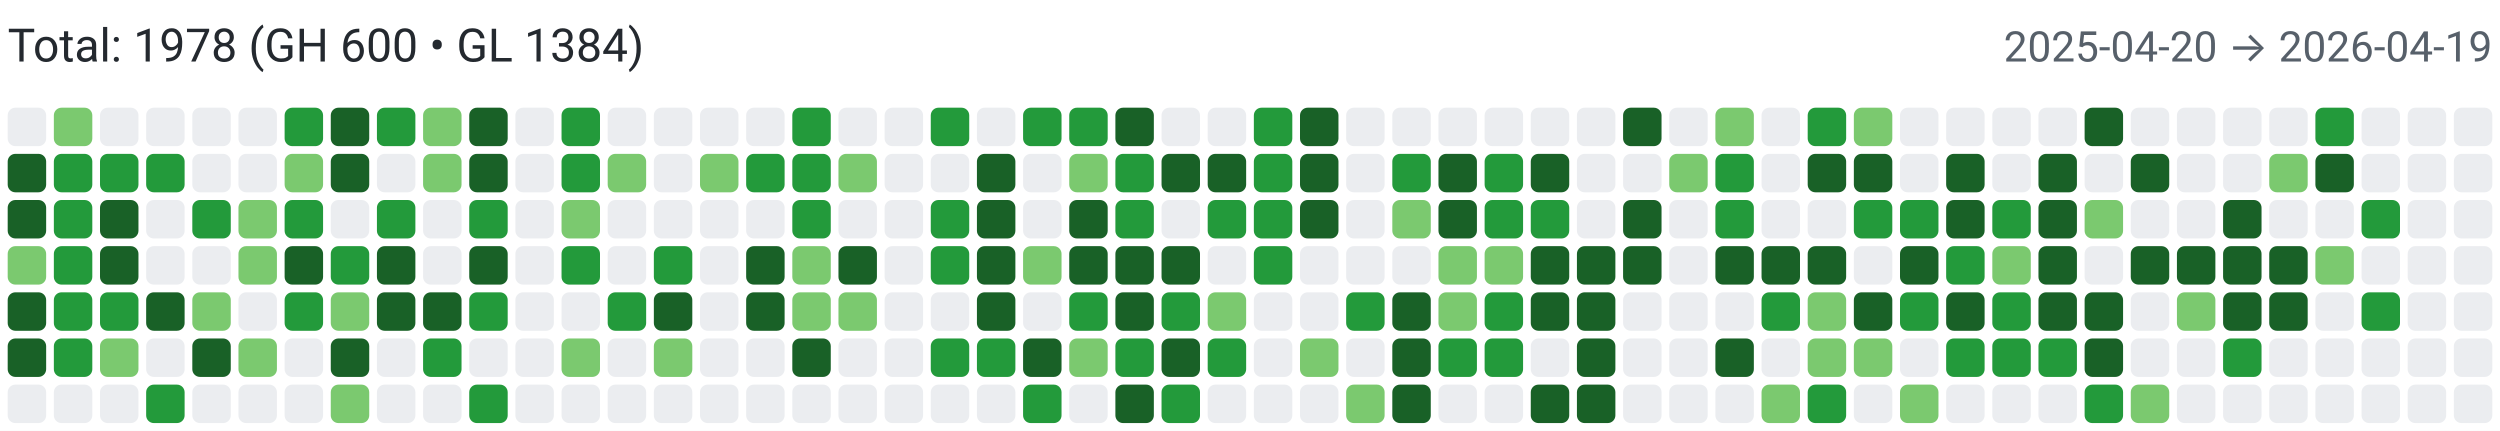
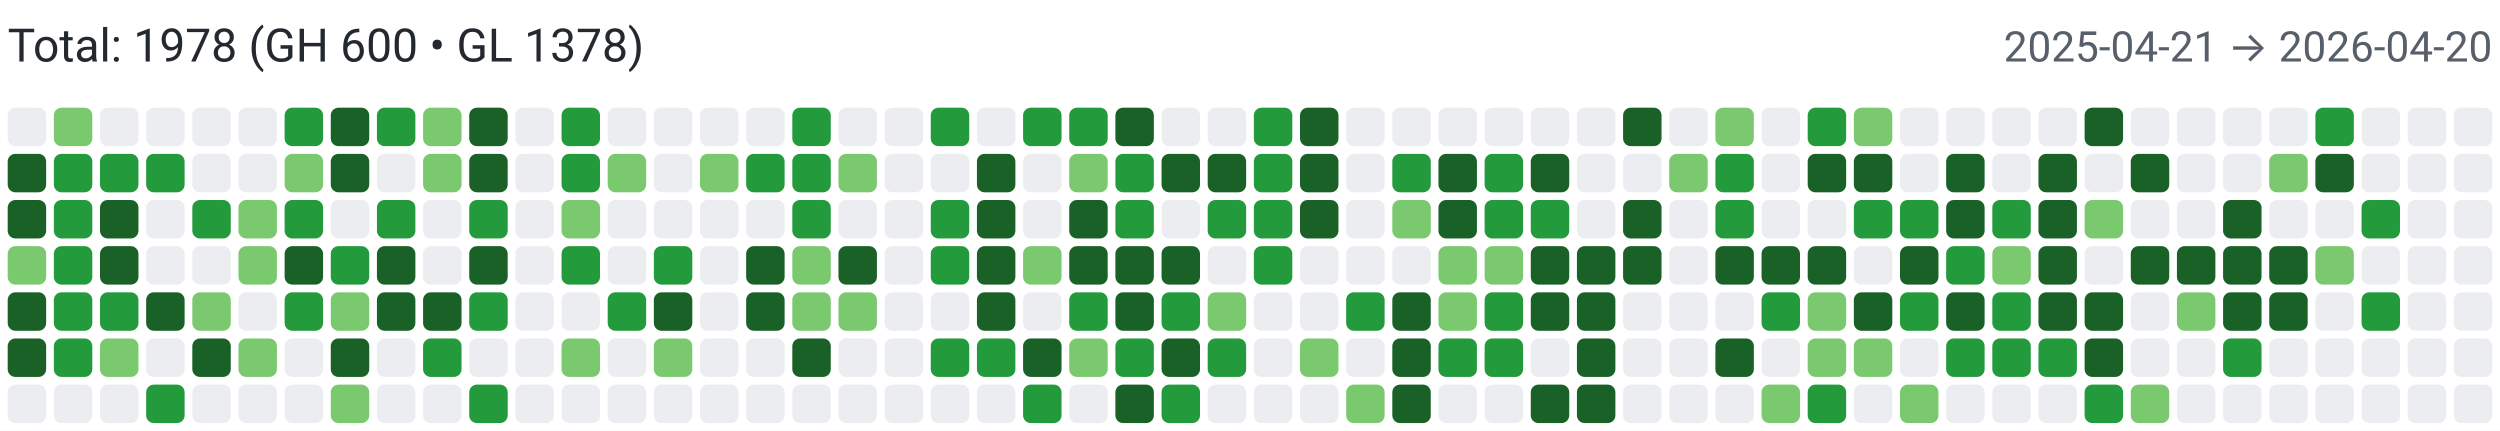
<svg xmlns="http://www.w3.org/2000/svg" width="650" height="112" viewBox="0 0 650 112" role="img" aria-label="Combined contributions">
  <rect width="100%" height="100%" fill="#fff" />
-   <text x="2" y="16" font-family="system-ui,-apple-system,Segoe UI,Roboto,Ubuntu,Cantarell,Noto Sans,sans-serif" font-size="12" fill="#24292f">Total: 1978 (GH 600 • GL 1384)</text>
-   <text x="648" y="16" text-anchor="end" font-family="system-ui,-apple-system,Segoe UI,Roboto,Ubuntu,Cantarell,Noto Sans,sans-serif" font-size="11" fill="#57606a">2025-04-20 → 2026-04-19</text>
+   <text x="2" y="16" font-family="system-ui,-apple-system,Segoe UI,Roboto,Ubuntu,Cantarell,Noto Sans,sans-serif" font-size="12" fill="#24292f">Total: 1978 (GH 600 • GL 1378)</text>
+   <text x="648" y="16" text-anchor="end" font-family="system-ui,-apple-system,Segoe UI,Roboto,Ubuntu,Cantarell,Noto Sans,sans-serif" font-size="11" fill="#57606a">2025-04-21 → 2026-04-20</text>
  <rect x="2" y="28" width="10" height="10" rx="2" ry="2" fill="#ebedf0">
        </rect>
  <rect x="2" y="40" width="10" height="10" rx="2" ry="2" fill="#196127">
        </rect>
  <rect x="2" y="52" width="10" height="10" rx="2" ry="2" fill="#196127">
        </rect>
  <rect x="2" y="64" width="10" height="10" rx="2" ry="2" fill="#7bc96f">
        </rect>
  <rect x="2" y="76" width="10" height="10" rx="2" ry="2" fill="#196127">
        </rect>
  <rect x="2" y="88" width="10" height="10" rx="2" ry="2" fill="#196127">
        </rect>
  <rect x="2" y="100" width="10" height="10" rx="2" ry="2" fill="#ebedf0">
        </rect>
  <rect x="14" y="28" width="10" height="10" rx="2" ry="2" fill="#7bc96f">
        </rect>
  <rect x="14" y="40" width="10" height="10" rx="2" ry="2" fill="#239a3b">
        </rect>
  <rect x="14" y="52" width="10" height="10" rx="2" ry="2" fill="#239a3b">
        </rect>
  <rect x="14" y="64" width="10" height="10" rx="2" ry="2" fill="#239a3b">
        </rect>
  <rect x="14" y="76" width="10" height="10" rx="2" ry="2" fill="#239a3b">
        </rect>
  <rect x="14" y="88" width="10" height="10" rx="2" ry="2" fill="#239a3b">
        </rect>
  <rect x="14" y="100" width="10" height="10" rx="2" ry="2" fill="#ebedf0">
        </rect>
  <rect x="26" y="28" width="10" height="10" rx="2" ry="2" fill="#ebedf0">
        </rect>
  <rect x="26" y="40" width="10" height="10" rx="2" ry="2" fill="#239a3b">
        </rect>
  <rect x="26" y="52" width="10" height="10" rx="2" ry="2" fill="#196127">
        </rect>
  <rect x="26" y="64" width="10" height="10" rx="2" ry="2" fill="#196127">
        </rect>
  <rect x="26" y="76" width="10" height="10" rx="2" ry="2" fill="#239a3b">
        </rect>
  <rect x="26" y="88" width="10" height="10" rx="2" ry="2" fill="#7bc96f">
        </rect>
  <rect x="26" y="100" width="10" height="10" rx="2" ry="2" fill="#ebedf0">
        </rect>
  <rect x="38" y="28" width="10" height="10" rx="2" ry="2" fill="#ebedf0">
        </rect>
  <rect x="38" y="40" width="10" height="10" rx="2" ry="2" fill="#239a3b">
        </rect>
  <rect x="38" y="52" width="10" height="10" rx="2" ry="2" fill="#ebedf0">
        </rect>
  <rect x="38" y="64" width="10" height="10" rx="2" ry="2" fill="#ebedf0">
        </rect>
  <rect x="38" y="76" width="10" height="10" rx="2" ry="2" fill="#196127">
        </rect>
  <rect x="38" y="88" width="10" height="10" rx="2" ry="2" fill="#ebedf0">
        </rect>
  <rect x="38" y="100" width="10" height="10" rx="2" ry="2" fill="#239a3b">
        </rect>
  <rect x="50" y="28" width="10" height="10" rx="2" ry="2" fill="#ebedf0">
        </rect>
  <rect x="50" y="40" width="10" height="10" rx="2" ry="2" fill="#ebedf0">
        </rect>
  <rect x="50" y="52" width="10" height="10" rx="2" ry="2" fill="#239a3b">
        </rect>
  <rect x="50" y="64" width="10" height="10" rx="2" ry="2" fill="#ebedf0">
        </rect>
  <rect x="50" y="76" width="10" height="10" rx="2" ry="2" fill="#7bc96f">
        </rect>
  <rect x="50" y="88" width="10" height="10" rx="2" ry="2" fill="#196127">
        </rect>
  <rect x="50" y="100" width="10" height="10" rx="2" ry="2" fill="#ebedf0">
        </rect>
  <rect x="62" y="28" width="10" height="10" rx="2" ry="2" fill="#ebedf0">
        </rect>
  <rect x="62" y="40" width="10" height="10" rx="2" ry="2" fill="#ebedf0">
        </rect>
  <rect x="62" y="52" width="10" height="10" rx="2" ry="2" fill="#7bc96f">
        </rect>
  <rect x="62" y="64" width="10" height="10" rx="2" ry="2" fill="#7bc96f">
        </rect>
  <rect x="62" y="76" width="10" height="10" rx="2" ry="2" fill="#ebedf0">
        </rect>
  <rect x="62" y="88" width="10" height="10" rx="2" ry="2" fill="#7bc96f">
        </rect>
  <rect x="62" y="100" width="10" height="10" rx="2" ry="2" fill="#ebedf0">
        </rect>
  <rect x="74" y="28" width="10" height="10" rx="2" ry="2" fill="#239a3b">
        </rect>
  <rect x="74" y="40" width="10" height="10" rx="2" ry="2" fill="#7bc96f">
        </rect>
  <rect x="74" y="52" width="10" height="10" rx="2" ry="2" fill="#239a3b">
        </rect>
  <rect x="74" y="64" width="10" height="10" rx="2" ry="2" fill="#196127">
        </rect>
  <rect x="74" y="76" width="10" height="10" rx="2" ry="2" fill="#239a3b">
        </rect>
  <rect x="74" y="88" width="10" height="10" rx="2" ry="2" fill="#ebedf0">
        </rect>
  <rect x="74" y="100" width="10" height="10" rx="2" ry="2" fill="#ebedf0">
        </rect>
  <rect x="86" y="28" width="10" height="10" rx="2" ry="2" fill="#196127">
        </rect>
  <rect x="86" y="40" width="10" height="10" rx="2" ry="2" fill="#196127">
        </rect>
  <rect x="86" y="52" width="10" height="10" rx="2" ry="2" fill="#ebedf0">
        </rect>
  <rect x="86" y="64" width="10" height="10" rx="2" ry="2" fill="#239a3b">
        </rect>
  <rect x="86" y="76" width="10" height="10" rx="2" ry="2" fill="#7bc96f">
        </rect>
  <rect x="86" y="88" width="10" height="10" rx="2" ry="2" fill="#196127">
        </rect>
  <rect x="86" y="100" width="10" height="10" rx="2" ry="2" fill="#7bc96f">
        </rect>
  <rect x="98" y="28" width="10" height="10" rx="2" ry="2" fill="#239a3b">
        </rect>
  <rect x="98" y="40" width="10" height="10" rx="2" ry="2" fill="#ebedf0">
        </rect>
  <rect x="98" y="52" width="10" height="10" rx="2" ry="2" fill="#239a3b">
        </rect>
  <rect x="98" y="64" width="10" height="10" rx="2" ry="2" fill="#196127">
        </rect>
  <rect x="98" y="76" width="10" height="10" rx="2" ry="2" fill="#196127">
        </rect>
  <rect x="98" y="88" width="10" height="10" rx="2" ry="2" fill="#ebedf0">
        </rect>
  <rect x="98" y="100" width="10" height="10" rx="2" ry="2" fill="#ebedf0">
        </rect>
  <rect x="110" y="28" width="10" height="10" rx="2" ry="2" fill="#7bc96f">
        </rect>
  <rect x="110" y="40" width="10" height="10" rx="2" ry="2" fill="#7bc96f">
        </rect>
  <rect x="110" y="52" width="10" height="10" rx="2" ry="2" fill="#ebedf0">
        </rect>
  <rect x="110" y="64" width="10" height="10" rx="2" ry="2" fill="#ebedf0">
        </rect>
  <rect x="110" y="76" width="10" height="10" rx="2" ry="2" fill="#196127">
        </rect>
  <rect x="110" y="88" width="10" height="10" rx="2" ry="2" fill="#239a3b">
        </rect>
  <rect x="110" y="100" width="10" height="10" rx="2" ry="2" fill="#ebedf0">
        </rect>
  <rect x="122" y="28" width="10" height="10" rx="2" ry="2" fill="#196127">
        </rect>
  <rect x="122" y="40" width="10" height="10" rx="2" ry="2" fill="#196127">
        </rect>
  <rect x="122" y="52" width="10" height="10" rx="2" ry="2" fill="#239a3b">
        </rect>
  <rect x="122" y="64" width="10" height="10" rx="2" ry="2" fill="#196127">
        </rect>
  <rect x="122" y="76" width="10" height="10" rx="2" ry="2" fill="#239a3b">
        </rect>
  <rect x="122" y="88" width="10" height="10" rx="2" ry="2" fill="#ebedf0">
        </rect>
  <rect x="122" y="100" width="10" height="10" rx="2" ry="2" fill="#239a3b">
        </rect>
  <rect x="134" y="28" width="10" height="10" rx="2" ry="2" fill="#ebedf0">
        </rect>
  <rect x="134" y="40" width="10" height="10" rx="2" ry="2" fill="#ebedf0">
        </rect>
  <rect x="134" y="52" width="10" height="10" rx="2" ry="2" fill="#ebedf0">
        </rect>
  <rect x="134" y="64" width="10" height="10" rx="2" ry="2" fill="#ebedf0">
        </rect>
  <rect x="134" y="76" width="10" height="10" rx="2" ry="2" fill="#ebedf0">
        </rect>
  <rect x="134" y="88" width="10" height="10" rx="2" ry="2" fill="#ebedf0">
        </rect>
  <rect x="134" y="100" width="10" height="10" rx="2" ry="2" fill="#ebedf0">
        </rect>
  <rect x="146" y="28" width="10" height="10" rx="2" ry="2" fill="#239a3b">
        </rect>
  <rect x="146" y="40" width="10" height="10" rx="2" ry="2" fill="#239a3b">
        </rect>
  <rect x="146" y="52" width="10" height="10" rx="2" ry="2" fill="#7bc96f">
        </rect>
  <rect x="146" y="64" width="10" height="10" rx="2" ry="2" fill="#239a3b">
        </rect>
  <rect x="146" y="76" width="10" height="10" rx="2" ry="2" fill="#ebedf0">
        </rect>
  <rect x="146" y="88" width="10" height="10" rx="2" ry="2" fill="#7bc96f">
        </rect>
  <rect x="146" y="100" width="10" height="10" rx="2" ry="2" fill="#ebedf0">
        </rect>
  <rect x="158" y="28" width="10" height="10" rx="2" ry="2" fill="#ebedf0">
        </rect>
  <rect x="158" y="40" width="10" height="10" rx="2" ry="2" fill="#7bc96f">
        </rect>
  <rect x="158" y="52" width="10" height="10" rx="2" ry="2" fill="#ebedf0">
        </rect>
  <rect x="158" y="64" width="10" height="10" rx="2" ry="2" fill="#ebedf0">
        </rect>
  <rect x="158" y="76" width="10" height="10" rx="2" ry="2" fill="#239a3b">
        </rect>
  <rect x="158" y="88" width="10" height="10" rx="2" ry="2" fill="#ebedf0">
        </rect>
  <rect x="158" y="100" width="10" height="10" rx="2" ry="2" fill="#ebedf0">
        </rect>
  <rect x="170" y="28" width="10" height="10" rx="2" ry="2" fill="#ebedf0">
        </rect>
  <rect x="170" y="40" width="10" height="10" rx="2" ry="2" fill="#ebedf0">
        </rect>
  <rect x="170" y="52" width="10" height="10" rx="2" ry="2" fill="#ebedf0">
        </rect>
  <rect x="170" y="64" width="10" height="10" rx="2" ry="2" fill="#239a3b">
        </rect>
  <rect x="170" y="76" width="10" height="10" rx="2" ry="2" fill="#196127">
        </rect>
  <rect x="170" y="88" width="10" height="10" rx="2" ry="2" fill="#7bc96f">
        </rect>
  <rect x="170" y="100" width="10" height="10" rx="2" ry="2" fill="#ebedf0">
        </rect>
  <rect x="182" y="28" width="10" height="10" rx="2" ry="2" fill="#ebedf0">
        </rect>
  <rect x="182" y="40" width="10" height="10" rx="2" ry="2" fill="#7bc96f">
        </rect>
  <rect x="182" y="52" width="10" height="10" rx="2" ry="2" fill="#ebedf0">
        </rect>
  <rect x="182" y="64" width="10" height="10" rx="2" ry="2" fill="#ebedf0">
        </rect>
  <rect x="182" y="76" width="10" height="10" rx="2" ry="2" fill="#ebedf0">
        </rect>
  <rect x="182" y="88" width="10" height="10" rx="2" ry="2" fill="#ebedf0">
        </rect>
  <rect x="182" y="100" width="10" height="10" rx="2" ry="2" fill="#ebedf0">
        </rect>
  <rect x="194" y="28" width="10" height="10" rx="2" ry="2" fill="#ebedf0">
        </rect>
  <rect x="194" y="40" width="10" height="10" rx="2" ry="2" fill="#239a3b">
        </rect>
  <rect x="194" y="52" width="10" height="10" rx="2" ry="2" fill="#ebedf0">
        </rect>
  <rect x="194" y="64" width="10" height="10" rx="2" ry="2" fill="#196127">
        </rect>
  <rect x="194" y="76" width="10" height="10" rx="2" ry="2" fill="#196127">
        </rect>
  <rect x="194" y="88" width="10" height="10" rx="2" ry="2" fill="#ebedf0">
        </rect>
  <rect x="194" y="100" width="10" height="10" rx="2" ry="2" fill="#ebedf0">
        </rect>
  <rect x="206" y="28" width="10" height="10" rx="2" ry="2" fill="#239a3b">
        </rect>
  <rect x="206" y="40" width="10" height="10" rx="2" ry="2" fill="#239a3b">
        </rect>
  <rect x="206" y="52" width="10" height="10" rx="2" ry="2" fill="#239a3b">
        </rect>
  <rect x="206" y="64" width="10" height="10" rx="2" ry="2" fill="#7bc96f">
        </rect>
  <rect x="206" y="76" width="10" height="10" rx="2" ry="2" fill="#7bc96f">
        </rect>
  <rect x="206" y="88" width="10" height="10" rx="2" ry="2" fill="#196127">
        </rect>
  <rect x="206" y="100" width="10" height="10" rx="2" ry="2" fill="#ebedf0">
        </rect>
  <rect x="218" y="28" width="10" height="10" rx="2" ry="2" fill="#ebedf0">
        </rect>
  <rect x="218" y="40" width="10" height="10" rx="2" ry="2" fill="#7bc96f">
        </rect>
  <rect x="218" y="52" width="10" height="10" rx="2" ry="2" fill="#ebedf0">
        </rect>
  <rect x="218" y="64" width="10" height="10" rx="2" ry="2" fill="#196127">
        </rect>
  <rect x="218" y="76" width="10" height="10" rx="2" ry="2" fill="#7bc96f">
        </rect>
  <rect x="218" y="88" width="10" height="10" rx="2" ry="2" fill="#ebedf0">
        </rect>
  <rect x="218" y="100" width="10" height="10" rx="2" ry="2" fill="#ebedf0">
        </rect>
  <rect x="230" y="28" width="10" height="10" rx="2" ry="2" fill="#ebedf0">
        </rect>
  <rect x="230" y="40" width="10" height="10" rx="2" ry="2" fill="#ebedf0">
        </rect>
  <rect x="230" y="52" width="10" height="10" rx="2" ry="2" fill="#ebedf0">
        </rect>
  <rect x="230" y="64" width="10" height="10" rx="2" ry="2" fill="#ebedf0">
        </rect>
  <rect x="230" y="76" width="10" height="10" rx="2" ry="2" fill="#ebedf0">
        </rect>
  <rect x="230" y="88" width="10" height="10" rx="2" ry="2" fill="#ebedf0">
        </rect>
  <rect x="230" y="100" width="10" height="10" rx="2" ry="2" fill="#ebedf0">
        </rect>
  <rect x="242" y="28" width="10" height="10" rx="2" ry="2" fill="#239a3b">
        </rect>
  <rect x="242" y="40" width="10" height="10" rx="2" ry="2" fill="#ebedf0">
        </rect>
  <rect x="242" y="52" width="10" height="10" rx="2" ry="2" fill="#239a3b">
        </rect>
  <rect x="242" y="64" width="10" height="10" rx="2" ry="2" fill="#239a3b">
        </rect>
  <rect x="242" y="76" width="10" height="10" rx="2" ry="2" fill="#ebedf0">
        </rect>
  <rect x="242" y="88" width="10" height="10" rx="2" ry="2" fill="#239a3b">
        </rect>
  <rect x="242" y="100" width="10" height="10" rx="2" ry="2" fill="#ebedf0">
        </rect>
  <rect x="254" y="28" width="10" height="10" rx="2" ry="2" fill="#ebedf0">
        </rect>
  <rect x="254" y="40" width="10" height="10" rx="2" ry="2" fill="#196127">
        </rect>
  <rect x="254" y="52" width="10" height="10" rx="2" ry="2" fill="#196127">
        </rect>
  <rect x="254" y="64" width="10" height="10" rx="2" ry="2" fill="#196127">
        </rect>
  <rect x="254" y="76" width="10" height="10" rx="2" ry="2" fill="#196127">
        </rect>
  <rect x="254" y="88" width="10" height="10" rx="2" ry="2" fill="#239a3b">
        </rect>
  <rect x="254" y="100" width="10" height="10" rx="2" ry="2" fill="#ebedf0">
        </rect>
  <rect x="266" y="28" width="10" height="10" rx="2" ry="2" fill="#239a3b">
        </rect>
  <rect x="266" y="40" width="10" height="10" rx="2" ry="2" fill="#ebedf0">
        </rect>
  <rect x="266" y="52" width="10" height="10" rx="2" ry="2" fill="#ebedf0">
        </rect>
  <rect x="266" y="64" width="10" height="10" rx="2" ry="2" fill="#7bc96f">
        </rect>
  <rect x="266" y="76" width="10" height="10" rx="2" ry="2" fill="#ebedf0">
        </rect>
  <rect x="266" y="88" width="10" height="10" rx="2" ry="2" fill="#196127">
        </rect>
  <rect x="266" y="100" width="10" height="10" rx="2" ry="2" fill="#239a3b">
        </rect>
  <rect x="278" y="28" width="10" height="10" rx="2" ry="2" fill="#239a3b">
        </rect>
  <rect x="278" y="40" width="10" height="10" rx="2" ry="2" fill="#7bc96f">
        </rect>
  <rect x="278" y="52" width="10" height="10" rx="2" ry="2" fill="#196127">
        </rect>
  <rect x="278" y="64" width="10" height="10" rx="2" ry="2" fill="#196127">
        </rect>
  <rect x="278" y="76" width="10" height="10" rx="2" ry="2" fill="#239a3b">
        </rect>
  <rect x="278" y="88" width="10" height="10" rx="2" ry="2" fill="#7bc96f">
        </rect>
  <rect x="278" y="100" width="10" height="10" rx="2" ry="2" fill="#ebedf0">
        </rect>
  <rect x="290" y="28" width="10" height="10" rx="2" ry="2" fill="#196127">
        </rect>
  <rect x="290" y="40" width="10" height="10" rx="2" ry="2" fill="#239a3b">
        </rect>
  <rect x="290" y="52" width="10" height="10" rx="2" ry="2" fill="#239a3b">
        </rect>
  <rect x="290" y="64" width="10" height="10" rx="2" ry="2" fill="#196127">
        </rect>
  <rect x="290" y="76" width="10" height="10" rx="2" ry="2" fill="#196127">
        </rect>
  <rect x="290" y="88" width="10" height="10" rx="2" ry="2" fill="#239a3b">
        </rect>
  <rect x="290" y="100" width="10" height="10" rx="2" ry="2" fill="#196127">
        </rect>
  <rect x="302" y="28" width="10" height="10" rx="2" ry="2" fill="#ebedf0">
        </rect>
  <rect x="302" y="40" width="10" height="10" rx="2" ry="2" fill="#196127">
        </rect>
  <rect x="302" y="52" width="10" height="10" rx="2" ry="2" fill="#ebedf0">
        </rect>
  <rect x="302" y="64" width="10" height="10" rx="2" ry="2" fill="#196127">
        </rect>
  <rect x="302" y="76" width="10" height="10" rx="2" ry="2" fill="#239a3b">
        </rect>
  <rect x="302" y="88" width="10" height="10" rx="2" ry="2" fill="#196127">
        </rect>
  <rect x="302" y="100" width="10" height="10" rx="2" ry="2" fill="#239a3b">
        </rect>
  <rect x="314" y="28" width="10" height="10" rx="2" ry="2" fill="#ebedf0">
        </rect>
  <rect x="314" y="40" width="10" height="10" rx="2" ry="2" fill="#196127">
        </rect>
  <rect x="314" y="52" width="10" height="10" rx="2" ry="2" fill="#239a3b">
        </rect>
  <rect x="314" y="64" width="10" height="10" rx="2" ry="2" fill="#ebedf0">
        </rect>
  <rect x="314" y="76" width="10" height="10" rx="2" ry="2" fill="#7bc96f">
        </rect>
  <rect x="314" y="88" width="10" height="10" rx="2" ry="2" fill="#239a3b">
        </rect>
  <rect x="314" y="100" width="10" height="10" rx="2" ry="2" fill="#ebedf0">
        </rect>
  <rect x="326" y="28" width="10" height="10" rx="2" ry="2" fill="#239a3b">
        </rect>
  <rect x="326" y="40" width="10" height="10" rx="2" ry="2" fill="#239a3b">
        </rect>
  <rect x="326" y="52" width="10" height="10" rx="2" ry="2" fill="#239a3b">
        </rect>
  <rect x="326" y="64" width="10" height="10" rx="2" ry="2" fill="#239a3b">
        </rect>
  <rect x="326" y="76" width="10" height="10" rx="2" ry="2" fill="#ebedf0">
        </rect>
  <rect x="326" y="88" width="10" height="10" rx="2" ry="2" fill="#ebedf0">
        </rect>
  <rect x="326" y="100" width="10" height="10" rx="2" ry="2" fill="#ebedf0">
        </rect>
  <rect x="338" y="28" width="10" height="10" rx="2" ry="2" fill="#196127">
        </rect>
  <rect x="338" y="40" width="10" height="10" rx="2" ry="2" fill="#196127">
        </rect>
  <rect x="338" y="52" width="10" height="10" rx="2" ry="2" fill="#196127">
        </rect>
  <rect x="338" y="64" width="10" height="10" rx="2" ry="2" fill="#ebedf0">
        </rect>
  <rect x="338" y="76" width="10" height="10" rx="2" ry="2" fill="#ebedf0">
        </rect>
  <rect x="338" y="88" width="10" height="10" rx="2" ry="2" fill="#7bc96f">
        </rect>
  <rect x="338" y="100" width="10" height="10" rx="2" ry="2" fill="#ebedf0">
        </rect>
  <rect x="350" y="28" width="10" height="10" rx="2" ry="2" fill="#ebedf0">
        </rect>
  <rect x="350" y="40" width="10" height="10" rx="2" ry="2" fill="#ebedf0">
        </rect>
  <rect x="350" y="52" width="10" height="10" rx="2" ry="2" fill="#ebedf0">
        </rect>
  <rect x="350" y="64" width="10" height="10" rx="2" ry="2" fill="#ebedf0">
        </rect>
  <rect x="350" y="76" width="10" height="10" rx="2" ry="2" fill="#239a3b">
        </rect>
  <rect x="350" y="88" width="10" height="10" rx="2" ry="2" fill="#ebedf0">
        </rect>
  <rect x="350" y="100" width="10" height="10" rx="2" ry="2" fill="#7bc96f">
        </rect>
  <rect x="362" y="28" width="10" height="10" rx="2" ry="2" fill="#ebedf0">
        </rect>
  <rect x="362" y="40" width="10" height="10" rx="2" ry="2" fill="#239a3b">
        </rect>
  <rect x="362" y="52" width="10" height="10" rx="2" ry="2" fill="#7bc96f">
        </rect>
  <rect x="362" y="64" width="10" height="10" rx="2" ry="2" fill="#ebedf0">
        </rect>
  <rect x="362" y="76" width="10" height="10" rx="2" ry="2" fill="#196127">
        </rect>
  <rect x="362" y="88" width="10" height="10" rx="2" ry="2" fill="#196127">
        </rect>
  <rect x="362" y="100" width="10" height="10" rx="2" ry="2" fill="#196127">
        </rect>
  <rect x="374" y="28" width="10" height="10" rx="2" ry="2" fill="#ebedf0">
        </rect>
  <rect x="374" y="40" width="10" height="10" rx="2" ry="2" fill="#196127">
        </rect>
  <rect x="374" y="52" width="10" height="10" rx="2" ry="2" fill="#196127">
        </rect>
  <rect x="374" y="64" width="10" height="10" rx="2" ry="2" fill="#7bc96f">
        </rect>
  <rect x="374" y="76" width="10" height="10" rx="2" ry="2" fill="#7bc96f">
        </rect>
  <rect x="374" y="88" width="10" height="10" rx="2" ry="2" fill="#239a3b">
        </rect>
  <rect x="374" y="100" width="10" height="10" rx="2" ry="2" fill="#ebedf0">
        </rect>
  <rect x="386" y="28" width="10" height="10" rx="2" ry="2" fill="#ebedf0">
        </rect>
  <rect x="386" y="40" width="10" height="10" rx="2" ry="2" fill="#239a3b">
        </rect>
  <rect x="386" y="52" width="10" height="10" rx="2" ry="2" fill="#239a3b">
        </rect>
  <rect x="386" y="64" width="10" height="10" rx="2" ry="2" fill="#7bc96f">
        </rect>
  <rect x="386" y="76" width="10" height="10" rx="2" ry="2" fill="#239a3b">
        </rect>
  <rect x="386" y="88" width="10" height="10" rx="2" ry="2" fill="#239a3b">
        </rect>
  <rect x="386" y="100" width="10" height="10" rx="2" ry="2" fill="#ebedf0">
        </rect>
  <rect x="398" y="28" width="10" height="10" rx="2" ry="2" fill="#ebedf0">
        </rect>
  <rect x="398" y="40" width="10" height="10" rx="2" ry="2" fill="#196127">
        </rect>
  <rect x="398" y="52" width="10" height="10" rx="2" ry="2" fill="#239a3b">
        </rect>
  <rect x="398" y="64" width="10" height="10" rx="2" ry="2" fill="#196127">
        </rect>
  <rect x="398" y="76" width="10" height="10" rx="2" ry="2" fill="#196127">
        </rect>
  <rect x="398" y="88" width="10" height="10" rx="2" ry="2" fill="#ebedf0">
        </rect>
  <rect x="398" y="100" width="10" height="10" rx="2" ry="2" fill="#196127">
        </rect>
  <rect x="410" y="28" width="10" height="10" rx="2" ry="2" fill="#ebedf0">
        </rect>
  <rect x="410" y="40" width="10" height="10" rx="2" ry="2" fill="#ebedf0">
        </rect>
  <rect x="410" y="52" width="10" height="10" rx="2" ry="2" fill="#ebedf0">
        </rect>
  <rect x="410" y="64" width="10" height="10" rx="2" ry="2" fill="#196127">
        </rect>
  <rect x="410" y="76" width="10" height="10" rx="2" ry="2" fill="#196127">
        </rect>
  <rect x="410" y="88" width="10" height="10" rx="2" ry="2" fill="#196127">
        </rect>
  <rect x="410" y="100" width="10" height="10" rx="2" ry="2" fill="#196127">
        </rect>
  <rect x="422" y="28" width="10" height="10" rx="2" ry="2" fill="#196127">
        </rect>
  <rect x="422" y="40" width="10" height="10" rx="2" ry="2" fill="#ebedf0">
        </rect>
  <rect x="422" y="52" width="10" height="10" rx="2" ry="2" fill="#196127">
        </rect>
  <rect x="422" y="64" width="10" height="10" rx="2" ry="2" fill="#196127">
        </rect>
  <rect x="422" y="76" width="10" height="10" rx="2" ry="2" fill="#ebedf0">
        </rect>
  <rect x="422" y="88" width="10" height="10" rx="2" ry="2" fill="#ebedf0">
        </rect>
  <rect x="422" y="100" width="10" height="10" rx="2" ry="2" fill="#ebedf0">
        </rect>
  <rect x="434" y="28" width="10" height="10" rx="2" ry="2" fill="#ebedf0">
        </rect>
  <rect x="434" y="40" width="10" height="10" rx="2" ry="2" fill="#7bc96f">
        </rect>
  <rect x="434" y="52" width="10" height="10" rx="2" ry="2" fill="#ebedf0">
        </rect>
  <rect x="434" y="64" width="10" height="10" rx="2" ry="2" fill="#ebedf0">
        </rect>
  <rect x="434" y="76" width="10" height="10" rx="2" ry="2" fill="#ebedf0">
        </rect>
  <rect x="434" y="88" width="10" height="10" rx="2" ry="2" fill="#ebedf0">
        </rect>
  <rect x="434" y="100" width="10" height="10" rx="2" ry="2" fill="#ebedf0">
        </rect>
  <rect x="446" y="28" width="10" height="10" rx="2" ry="2" fill="#7bc96f">
        </rect>
  <rect x="446" y="40" width="10" height="10" rx="2" ry="2" fill="#239a3b">
        </rect>
  <rect x="446" y="52" width="10" height="10" rx="2" ry="2" fill="#239a3b">
        </rect>
  <rect x="446" y="64" width="10" height="10" rx="2" ry="2" fill="#196127">
        </rect>
  <rect x="446" y="76" width="10" height="10" rx="2" ry="2" fill="#ebedf0">
        </rect>
  <rect x="446" y="88" width="10" height="10" rx="2" ry="2" fill="#196127">
        </rect>
  <rect x="446" y="100" width="10" height="10" rx="2" ry="2" fill="#ebedf0">
        </rect>
  <rect x="458" y="28" width="10" height="10" rx="2" ry="2" fill="#ebedf0">
        </rect>
  <rect x="458" y="40" width="10" height="10" rx="2" ry="2" fill="#ebedf0">
        </rect>
  <rect x="458" y="52" width="10" height="10" rx="2" ry="2" fill="#ebedf0">
        </rect>
  <rect x="458" y="64" width="10" height="10" rx="2" ry="2" fill="#196127">
        </rect>
  <rect x="458" y="76" width="10" height="10" rx="2" ry="2" fill="#239a3b">
        </rect>
  <rect x="458" y="88" width="10" height="10" rx="2" ry="2" fill="#ebedf0">
        </rect>
  <rect x="458" y="100" width="10" height="10" rx="2" ry="2" fill="#7bc96f">
        </rect>
  <rect x="470" y="28" width="10" height="10" rx="2" ry="2" fill="#239a3b">
        </rect>
  <rect x="470" y="40" width="10" height="10" rx="2" ry="2" fill="#196127">
        </rect>
  <rect x="470" y="52" width="10" height="10" rx="2" ry="2" fill="#ebedf0">
        </rect>
  <rect x="470" y="64" width="10" height="10" rx="2" ry="2" fill="#196127">
        </rect>
  <rect x="470" y="76" width="10" height="10" rx="2" ry="2" fill="#7bc96f">
        </rect>
  <rect x="470" y="88" width="10" height="10" rx="2" ry="2" fill="#7bc96f">
        </rect>
  <rect x="470" y="100" width="10" height="10" rx="2" ry="2" fill="#239a3b">
        </rect>
  <rect x="482" y="28" width="10" height="10" rx="2" ry="2" fill="#7bc96f">
        </rect>
  <rect x="482" y="40" width="10" height="10" rx="2" ry="2" fill="#196127">
        </rect>
  <rect x="482" y="52" width="10" height="10" rx="2" ry="2" fill="#239a3b">
        </rect>
  <rect x="482" y="64" width="10" height="10" rx="2" ry="2" fill="#ebedf0">
        </rect>
  <rect x="482" y="76" width="10" height="10" rx="2" ry="2" fill="#196127">
        </rect>
  <rect x="482" y="88" width="10" height="10" rx="2" ry="2" fill="#7bc96f">
        </rect>
  <rect x="482" y="100" width="10" height="10" rx="2" ry="2" fill="#ebedf0">
        </rect>
  <rect x="494" y="28" width="10" height="10" rx="2" ry="2" fill="#ebedf0">
        </rect>
  <rect x="494" y="40" width="10" height="10" rx="2" ry="2" fill="#ebedf0">
        </rect>
  <rect x="494" y="52" width="10" height="10" rx="2" ry="2" fill="#239a3b">
        </rect>
  <rect x="494" y="64" width="10" height="10" rx="2" ry="2" fill="#196127">
        </rect>
  <rect x="494" y="76" width="10" height="10" rx="2" ry="2" fill="#239a3b">
        </rect>
  <rect x="494" y="88" width="10" height="10" rx="2" ry="2" fill="#ebedf0">
        </rect>
  <rect x="494" y="100" width="10" height="10" rx="2" ry="2" fill="#7bc96f">
        </rect>
  <rect x="506" y="28" width="10" height="10" rx="2" ry="2" fill="#ebedf0">
        </rect>
  <rect x="506" y="40" width="10" height="10" rx="2" ry="2" fill="#196127">
        </rect>
  <rect x="506" y="52" width="10" height="10" rx="2" ry="2" fill="#196127">
        </rect>
  <rect x="506" y="64" width="10" height="10" rx="2" ry="2" fill="#239a3b">
        </rect>
  <rect x="506" y="76" width="10" height="10" rx="2" ry="2" fill="#196127">
        </rect>
  <rect x="506" y="88" width="10" height="10" rx="2" ry="2" fill="#239a3b">
        </rect>
  <rect x="506" y="100" width="10" height="10" rx="2" ry="2" fill="#ebedf0">
        </rect>
  <rect x="518" y="28" width="10" height="10" rx="2" ry="2" fill="#ebedf0">
        </rect>
  <rect x="518" y="40" width="10" height="10" rx="2" ry="2" fill="#ebedf0">
        </rect>
  <rect x="518" y="52" width="10" height="10" rx="2" ry="2" fill="#239a3b">
        </rect>
  <rect x="518" y="64" width="10" height="10" rx="2" ry="2" fill="#7bc96f">
        </rect>
  <rect x="518" y="76" width="10" height="10" rx="2" ry="2" fill="#239a3b">
        </rect>
  <rect x="518" y="88" width="10" height="10" rx="2" ry="2" fill="#239a3b">
        </rect>
  <rect x="518" y="100" width="10" height="10" rx="2" ry="2" fill="#ebedf0">
        </rect>
  <rect x="530" y="28" width="10" height="10" rx="2" ry="2" fill="#ebedf0">
        </rect>
  <rect x="530" y="40" width="10" height="10" rx="2" ry="2" fill="#196127">
        </rect>
  <rect x="530" y="52" width="10" height="10" rx="2" ry="2" fill="#196127">
        </rect>
  <rect x="530" y="64" width="10" height="10" rx="2" ry="2" fill="#196127">
        </rect>
  <rect x="530" y="76" width="10" height="10" rx="2" ry="2" fill="#196127">
        </rect>
  <rect x="530" y="88" width="10" height="10" rx="2" ry="2" fill="#239a3b">
        </rect>
  <rect x="530" y="100" width="10" height="10" rx="2" ry="2" fill="#ebedf0">
        </rect>
  <rect x="542" y="28" width="10" height="10" rx="2" ry="2" fill="#196127">
        </rect>
  <rect x="542" y="40" width="10" height="10" rx="2" ry="2" fill="#ebedf0">
        </rect>
  <rect x="542" y="52" width="10" height="10" rx="2" ry="2" fill="#7bc96f">
        </rect>
  <rect x="542" y="64" width="10" height="10" rx="2" ry="2" fill="#ebedf0">
        </rect>
  <rect x="542" y="76" width="10" height="10" rx="2" ry="2" fill="#196127">
        </rect>
  <rect x="542" y="88" width="10" height="10" rx="2" ry="2" fill="#196127">
        </rect>
  <rect x="542" y="100" width="10" height="10" rx="2" ry="2" fill="#239a3b">
        </rect>
  <rect x="554" y="28" width="10" height="10" rx="2" ry="2" fill="#ebedf0">
        </rect>
  <rect x="554" y="40" width="10" height="10" rx="2" ry="2" fill="#196127">
        </rect>
  <rect x="554" y="52" width="10" height="10" rx="2" ry="2" fill="#ebedf0">
        </rect>
  <rect x="554" y="64" width="10" height="10" rx="2" ry="2" fill="#196127">
        </rect>
  <rect x="554" y="76" width="10" height="10" rx="2" ry="2" fill="#ebedf0">
        </rect>
  <rect x="554" y="88" width="10" height="10" rx="2" ry="2" fill="#ebedf0">
        </rect>
  <rect x="554" y="100" width="10" height="10" rx="2" ry="2" fill="#7bc96f">
        </rect>
  <rect x="566" y="28" width="10" height="10" rx="2" ry="2" fill="#ebedf0">
        </rect>
  <rect x="566" y="40" width="10" height="10" rx="2" ry="2" fill="#ebedf0">
        </rect>
  <rect x="566" y="52" width="10" height="10" rx="2" ry="2" fill="#ebedf0">
        </rect>
  <rect x="566" y="64" width="10" height="10" rx="2" ry="2" fill="#196127">
        </rect>
  <rect x="566" y="76" width="10" height="10" rx="2" ry="2" fill="#7bc96f">
        </rect>
  <rect x="566" y="88" width="10" height="10" rx="2" ry="2" fill="#ebedf0">
        </rect>
  <rect x="566" y="100" width="10" height="10" rx="2" ry="2" fill="#ebedf0">
        </rect>
  <rect x="578" y="28" width="10" height="10" rx="2" ry="2" fill="#ebedf0">
        </rect>
  <rect x="578" y="40" width="10" height="10" rx="2" ry="2" fill="#ebedf0">
        </rect>
  <rect x="578" y="52" width="10" height="10" rx="2" ry="2" fill="#196127">
        </rect>
  <rect x="578" y="64" width="10" height="10" rx="2" ry="2" fill="#196127">
        </rect>
  <rect x="578" y="76" width="10" height="10" rx="2" ry="2" fill="#196127">
        </rect>
  <rect x="578" y="88" width="10" height="10" rx="2" ry="2" fill="#239a3b">
        </rect>
  <rect x="578" y="100" width="10" height="10" rx="2" ry="2" fill="#ebedf0">
        </rect>
  <rect x="590" y="28" width="10" height="10" rx="2" ry="2" fill="#ebedf0">
        </rect>
  <rect x="590" y="40" width="10" height="10" rx="2" ry="2" fill="#7bc96f">
        </rect>
  <rect x="590" y="52" width="10" height="10" rx="2" ry="2" fill="#ebedf0">
        </rect>
  <rect x="590" y="64" width="10" height="10" rx="2" ry="2" fill="#196127">
        </rect>
  <rect x="590" y="76" width="10" height="10" rx="2" ry="2" fill="#196127">
        </rect>
  <rect x="590" y="88" width="10" height="10" rx="2" ry="2" fill="#ebedf0">
        </rect>
  <rect x="590" y="100" width="10" height="10" rx="2" ry="2" fill="#ebedf0">
        </rect>
  <rect x="602" y="28" width="10" height="10" rx="2" ry="2" fill="#239a3b">
        </rect>
  <rect x="602" y="40" width="10" height="10" rx="2" ry="2" fill="#196127">
        </rect>
  <rect x="602" y="52" width="10" height="10" rx="2" ry="2" fill="#ebedf0">
        </rect>
  <rect x="602" y="64" width="10" height="10" rx="2" ry="2" fill="#7bc96f">
        </rect>
  <rect x="602" y="76" width="10" height="10" rx="2" ry="2" fill="#ebedf0">
        </rect>
  <rect x="602" y="88" width="10" height="10" rx="2" ry="2" fill="#ebedf0">
        </rect>
  <rect x="602" y="100" width="10" height="10" rx="2" ry="2" fill="#ebedf0">
        </rect>
  <rect x="614" y="28" width="10" height="10" rx="2" ry="2" fill="#ebedf0">
        </rect>
  <rect x="614" y="40" width="10" height="10" rx="2" ry="2" fill="#ebedf0">
        </rect>
  <rect x="614" y="52" width="10" height="10" rx="2" ry="2" fill="#239a3b">
        </rect>
  <rect x="614" y="64" width="10" height="10" rx="2" ry="2" fill="#ebedf0">
        </rect>
  <rect x="614" y="76" width="10" height="10" rx="2" ry="2" fill="#239a3b">
        </rect>
  <rect x="614" y="88" width="10" height="10" rx="2" ry="2" fill="#ebedf0">
        </rect>
  <rect x="614" y="100" width="10" height="10" rx="2" ry="2" fill="#ebedf0">
        </rect>
  <rect x="626" y="28" width="10" height="10" rx="2" ry="2" fill="#ebedf0">
        </rect>
  <rect x="626" y="40" width="10" height="10" rx="2" ry="2" fill="#ebedf0">
        </rect>
  <rect x="626" y="52" width="10" height="10" rx="2" ry="2" fill="#ebedf0">
        </rect>
  <rect x="626" y="64" width="10" height="10" rx="2" ry="2" fill="#ebedf0">
        </rect>
  <rect x="626" y="76" width="10" height="10" rx="2" ry="2" fill="#ebedf0">
        </rect>
  <rect x="626" y="88" width="10" height="10" rx="2" ry="2" fill="#ebedf0">
        </rect>
  <rect x="626" y="100" width="10" height="10" rx="2" ry="2" fill="#ebedf0">
        </rect>
  <rect x="638" y="28" width="10" height="10" rx="2" ry="2" fill="#ebedf0">
        </rect>
  <rect x="638" y="40" width="10" height="10" rx="2" ry="2" fill="#ebedf0">
        </rect>
  <rect x="638" y="52" width="10" height="10" rx="2" ry="2" fill="#ebedf0">
        </rect>
  <rect x="638" y="64" width="10" height="10" rx="2" ry="2" fill="#ebedf0">
        </rect>
  <rect x="638" y="76" width="10" height="10" rx="2" ry="2" fill="#ebedf0">
        </rect>
  <rect x="638" y="88" width="10" height="10" rx="2" ry="2" fill="#ebedf0">
        </rect>
  <rect x="638" y="100" width="10" height="10" rx="2" ry="2" fill="#ebedf0">
        </rect>
</svg>
